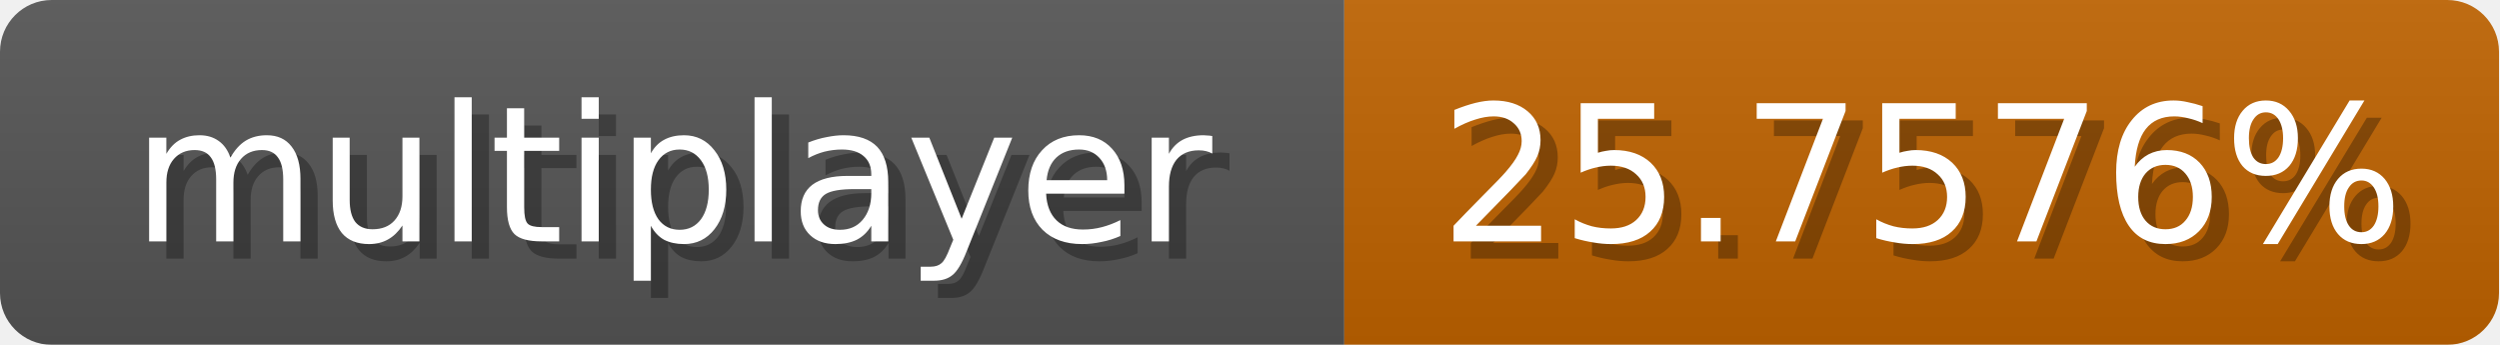
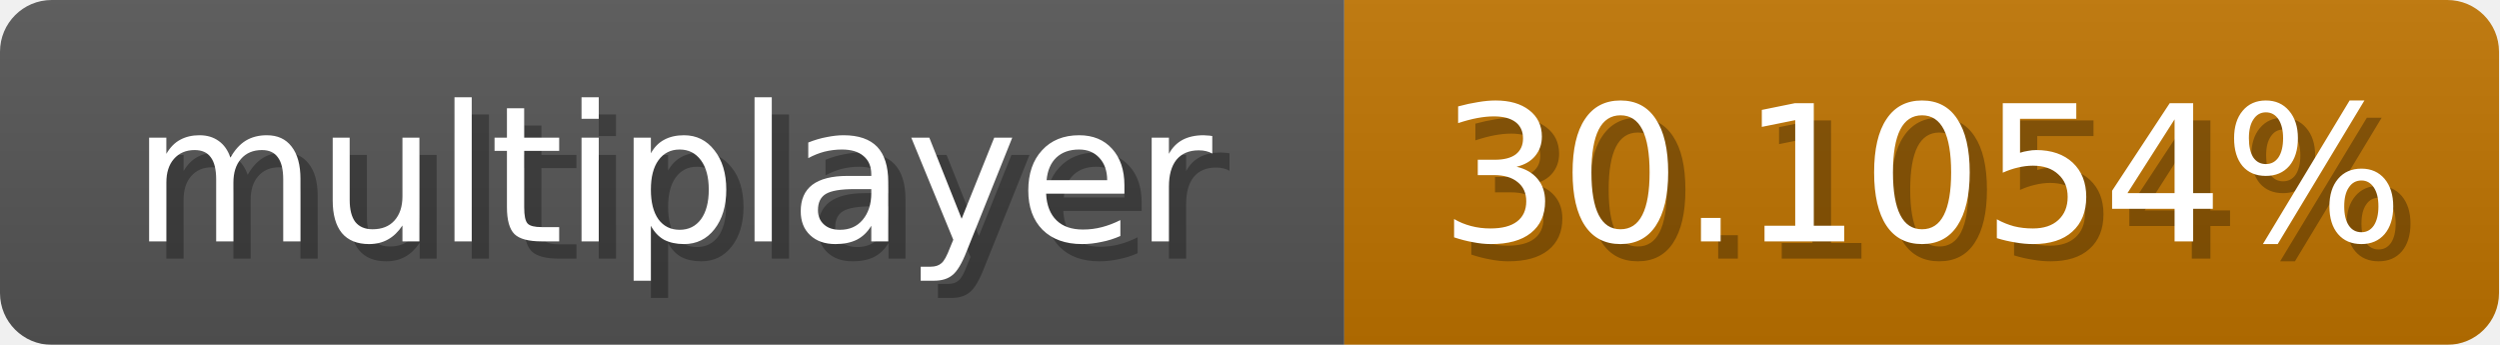
<svg xmlns="http://www.w3.org/2000/svg" width="145" height="20">
  <linearGradient id="b" x2="0" y2="100%">
    <stop offset="0" stop-color="#bbb" stop-opacity=".1" />
    <stop offset="1" stop-opacity=".1" />
  </linearGradient>
  <mask id="anybadge_1">
    <rect width="145" height="20" rx="3" fill="#fff" />
  </mask>
  <g mask="url(#anybadge_1)">
    <path fill="#555" d="M0 0h78v20H0z" />
-     <path fill="#c06300" d="M78 0h67v20H78z" />
+     <path fill="#c07400" d="M78 0h67v20H78z" />
    <path fill="url(#b)" d="M0 0h145v20H0z" />
  </g>
  <g fill="#fff" text-anchor="middle" font-family="DejaVu Sans,Verdana,Geneva,sans-serif" font-size="11">
    <text x="40.0" y="15" fill="#010101" fill-opacity=".3">multiplayer</text>
    <text x="39.0" y="14">multiplayer</text>
  </g>
  <g fill="#fff" text-anchor="middle" font-family="DejaVu Sans,Verdana,Geneva,sans-serif" font-size="11">
-     <text x="112.5" y="15" fill="#010101" fill-opacity=".3">25.7576%</text>
-     <text x="111.5" y="14">25.7576%</text>
+     <text x="112.5" y="15" fill="#010101" fill-opacity=".3">30.1054%</text>
+     <text x="111.5" y="14">30.1054%</text>
  </g>
</svg>
